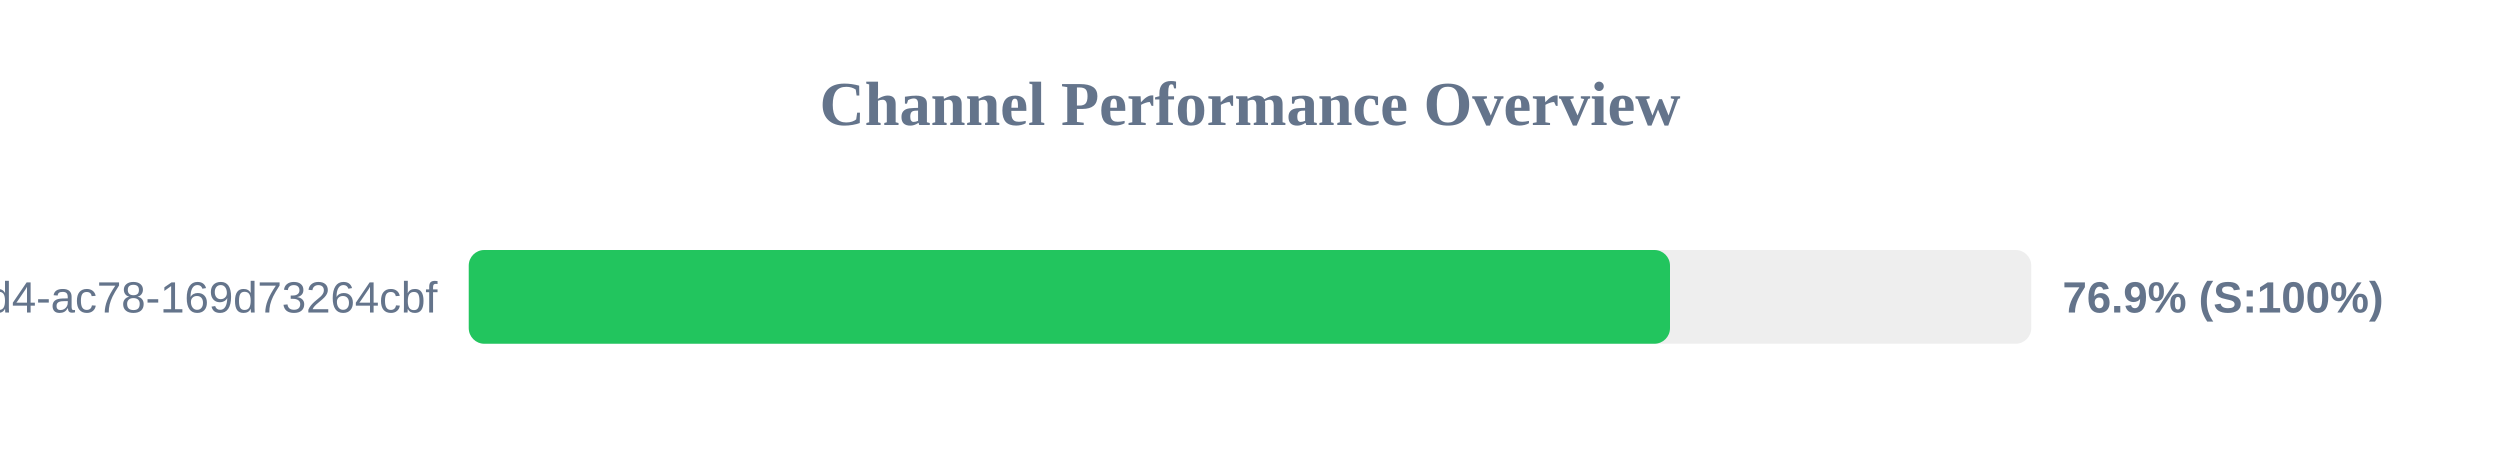
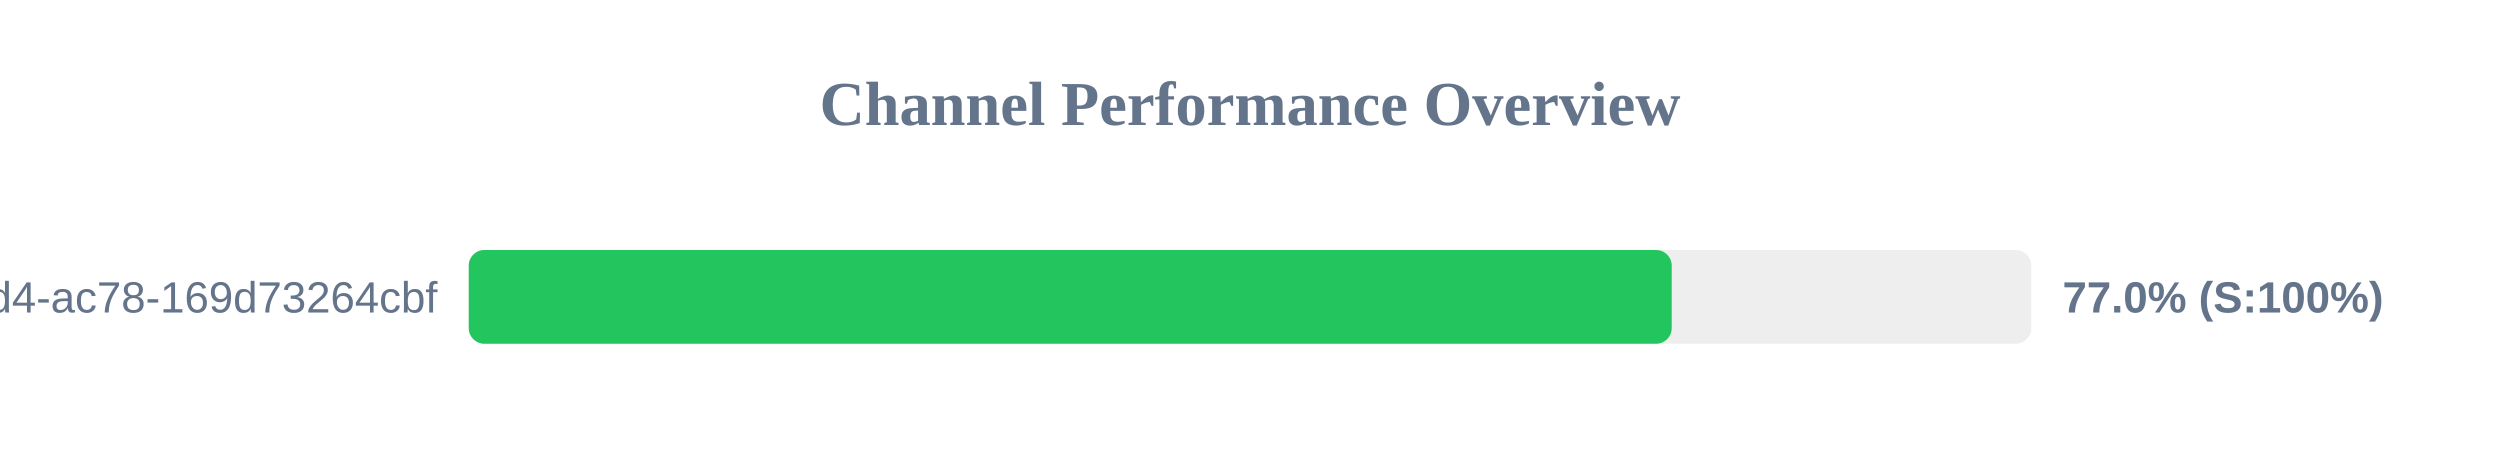
<svg xmlns="http://www.w3.org/2000/svg" width="800" height="150" version="1.1">
  <style>
        .row { font: 14px Arial; fill: #64748b; }
        .score { font: bold 14px Arial; fill: #64748b; }
    </style>
  <text x="400" y="40" text-anchor="middle" font-size="20px" font-weight="bold" fill="#64748b">Channel Performance Overview</text>
  <rect x="150" y="80" width="500" height="30" fill="#eee" rx="5" />
-   <rect x="150" y="80" width="384.4" height="30" fill="#22c55e" rx="5" />
+   <rect x="150" y="80" width="384.95" height="30" fill="#22c55e" rx="5" />
  <text x="140" y="100" text-anchor="end" class="row">?uuid=48c2c901-72e6-46d4-ac78-169d73264cbf</text>
-   <text x="660" y="100" text-anchor="start" class="score">76.9% (S:100%)</text>
+   <text x="660" y="100" text-anchor="start" class="score">77.0% (S:100%)</text>
</svg>
